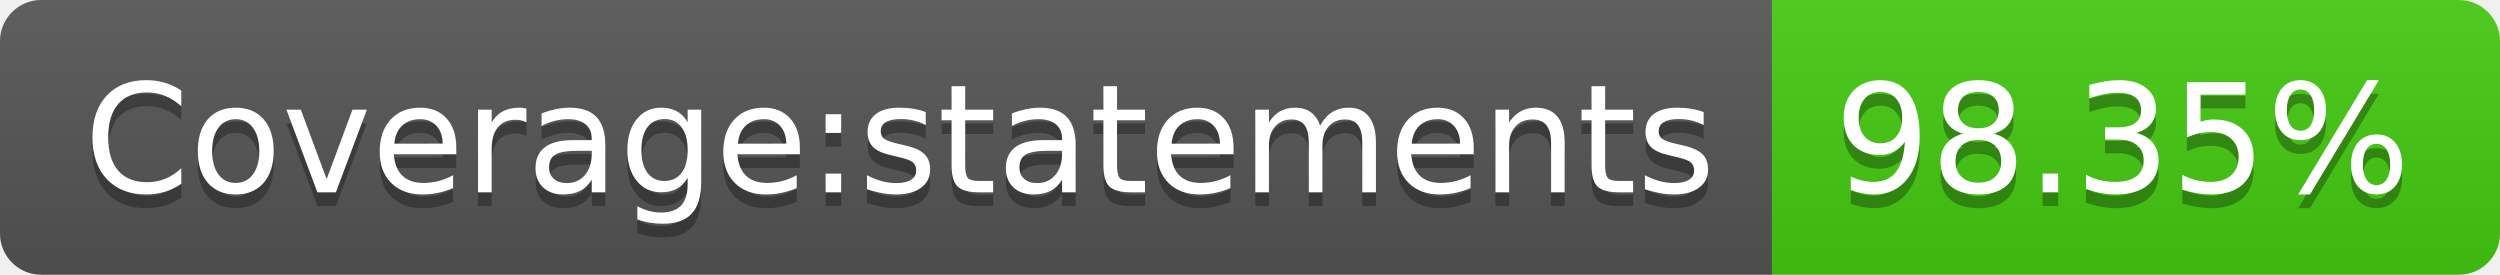
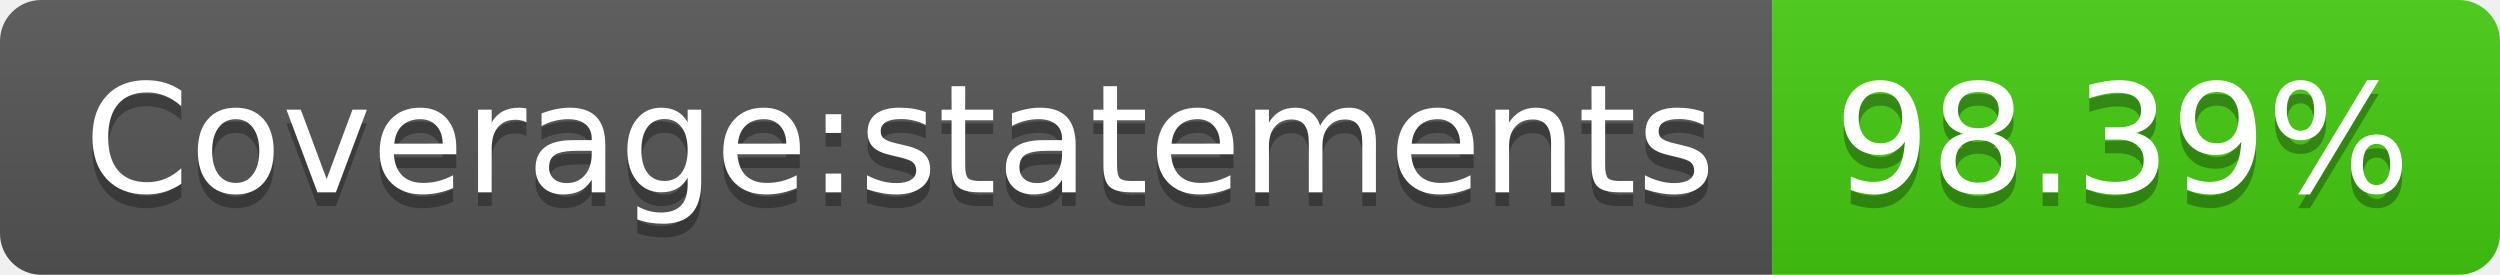
- <svg xmlns="http://www.w3.org/2000/svg" width="182" height="20" role="img" aria-label="Coverage:statements: 98.35%">
+ <svg xmlns="http://www.w3.org/2000/svg" width="182" height="20" role="img" aria-label="Coverage:statements: 98.39%">
  <linearGradient id="s" x2="0" y2="100%">
    <stop offset="0" stop-color="#bbb" stop-opacity=".1" />
    <stop offset="1" stop-opacity=".1" />
  </linearGradient>
  <clipPath id="r">
    <rect width="182" height="20" rx="3" fill="#fff" />
  </clipPath>
  <g clip-path="url(#r)">
    <rect width="129" height="20" fill="#555" />
    <rect x="129" width="53" height="20" fill="#4c1" />
    <rect width="182" height="20" fill="url(#s)" />
  </g>
  <g fill="#fff" text-anchor="middle" font-family="Verdana,Geneva,DejaVu Sans,sans-serif" text-rendering="geometricPrecision" font-size="110">
    <text aria-hidden="true" x="655" y="150" fill="#010101" fill-opacity=".3" transform="scale(.1)" textLength="1190">Coverage:statements</text>
    <text x="655" y="140" transform="scale(.1)" fill="#fff" textLength="1190">Coverage:statements</text>
-     <text aria-hidden="true" x="1545" y="150" fill="#010101" fill-opacity=".3" transform="scale(.1)" textLength="430">98.35%</text>
-     <text x="1545" y="140" transform="scale(.1)" fill="#fff" textLength="430">98.35%</text>
+     <text aria-hidden="true" x="1545" y="150" fill="#010101" fill-opacity=".3" transform="scale(.1)" textLength="430">98.39%</text>
+     <text x="1545" y="140" transform="scale(.1)" fill="#fff" textLength="430">98.39%</text>
  </g>
</svg>
